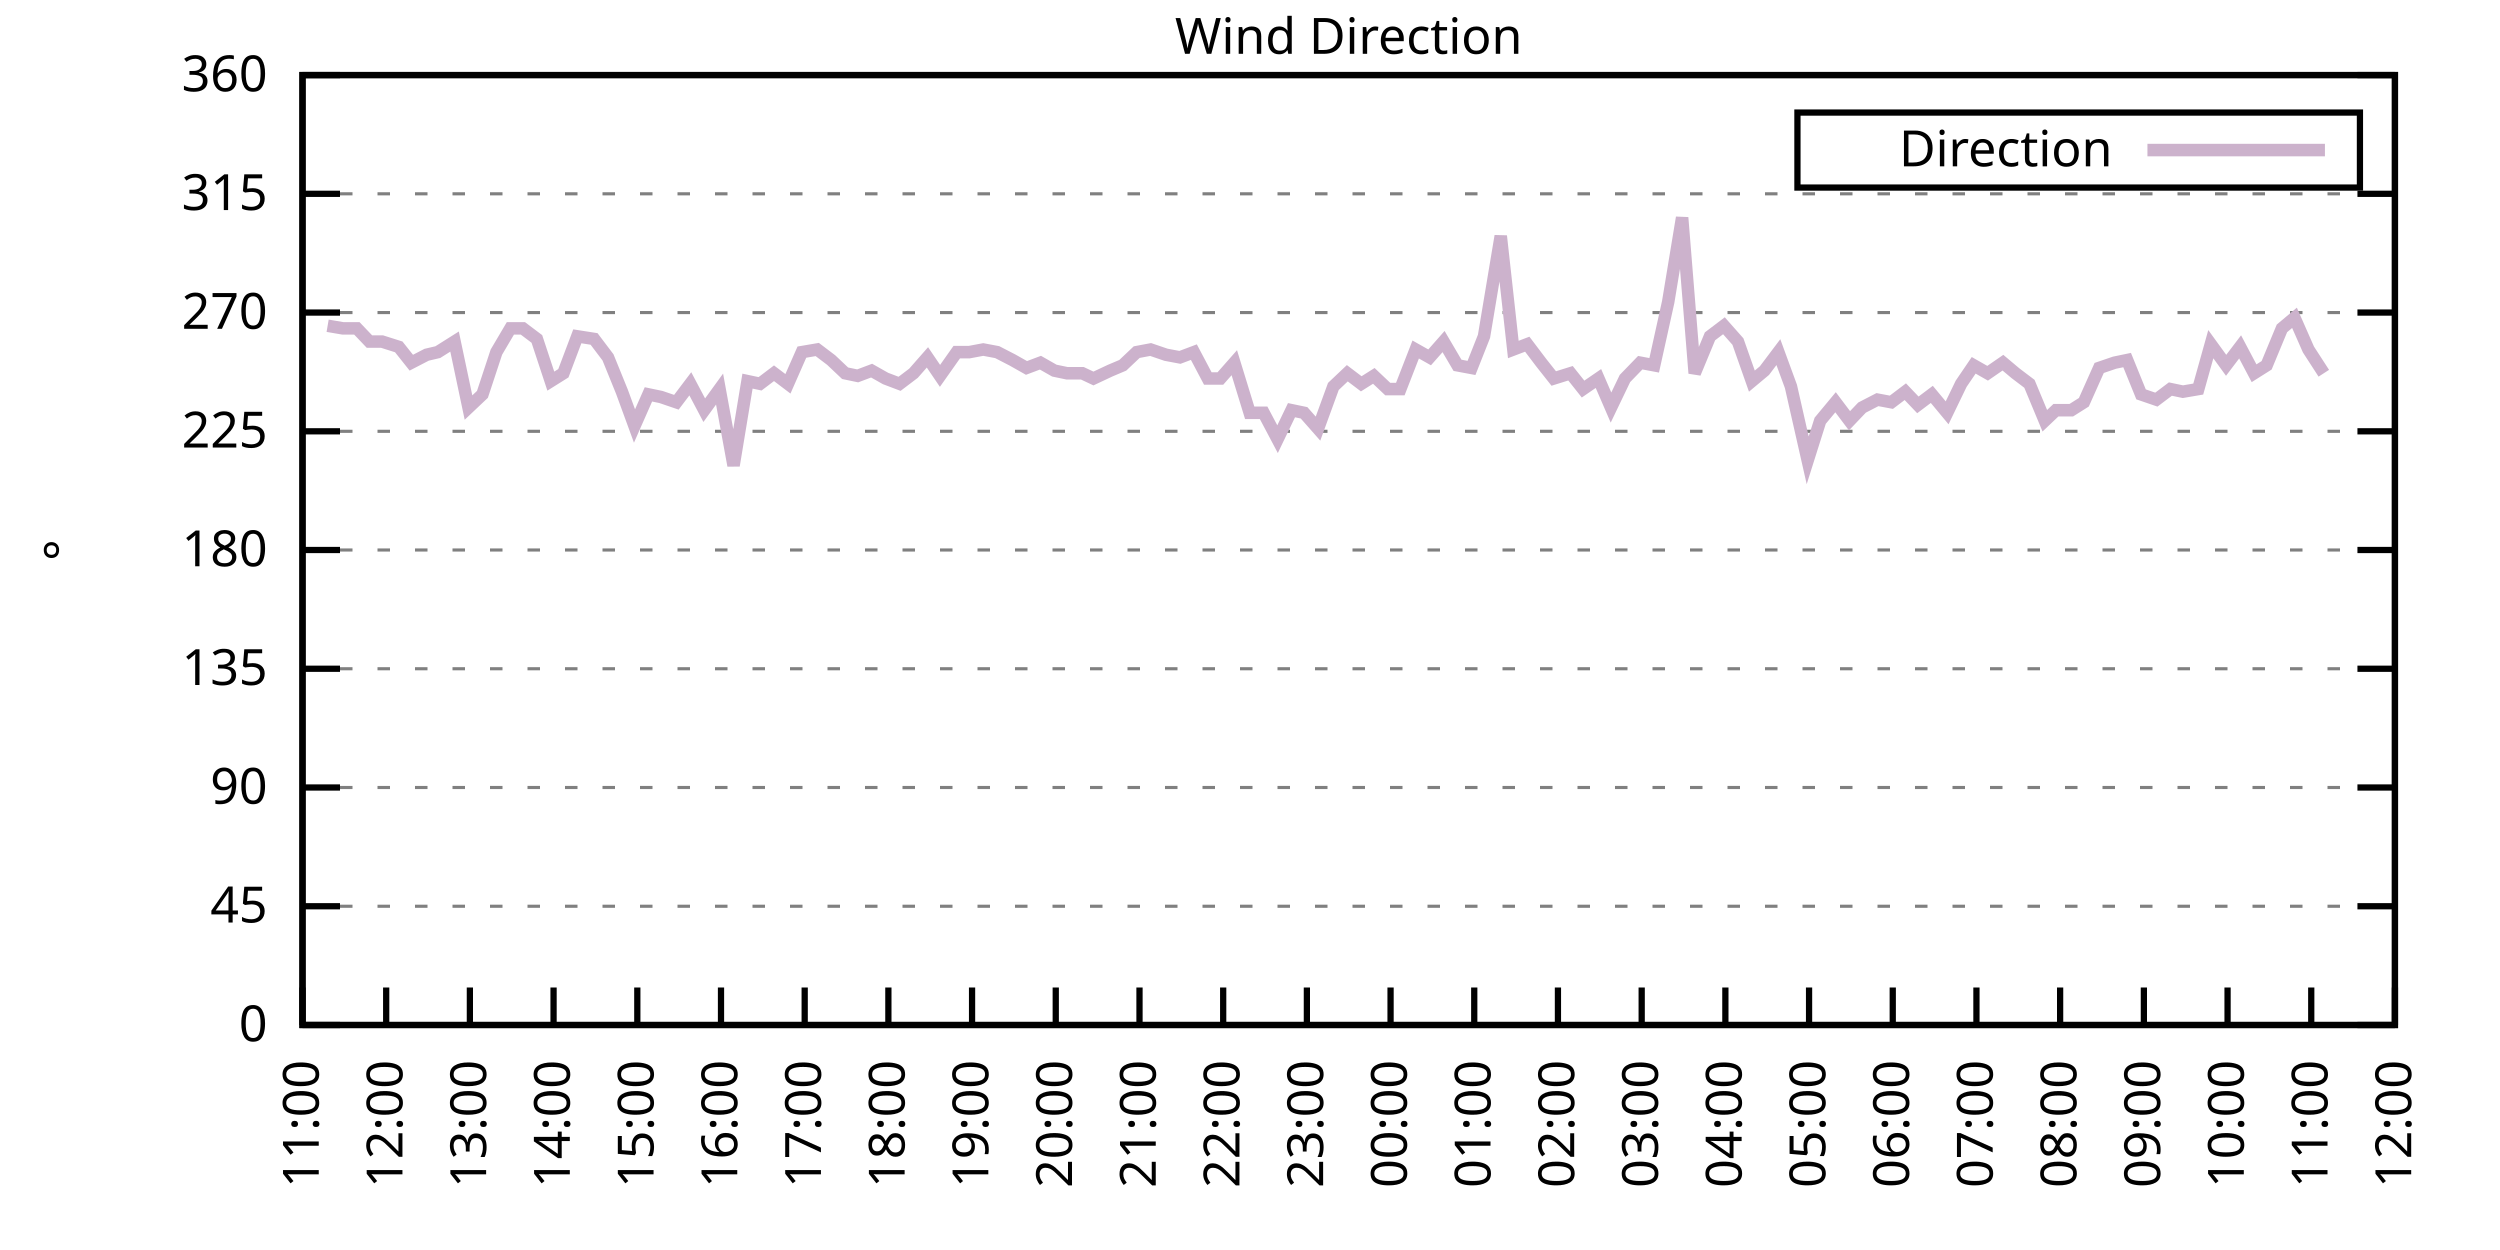
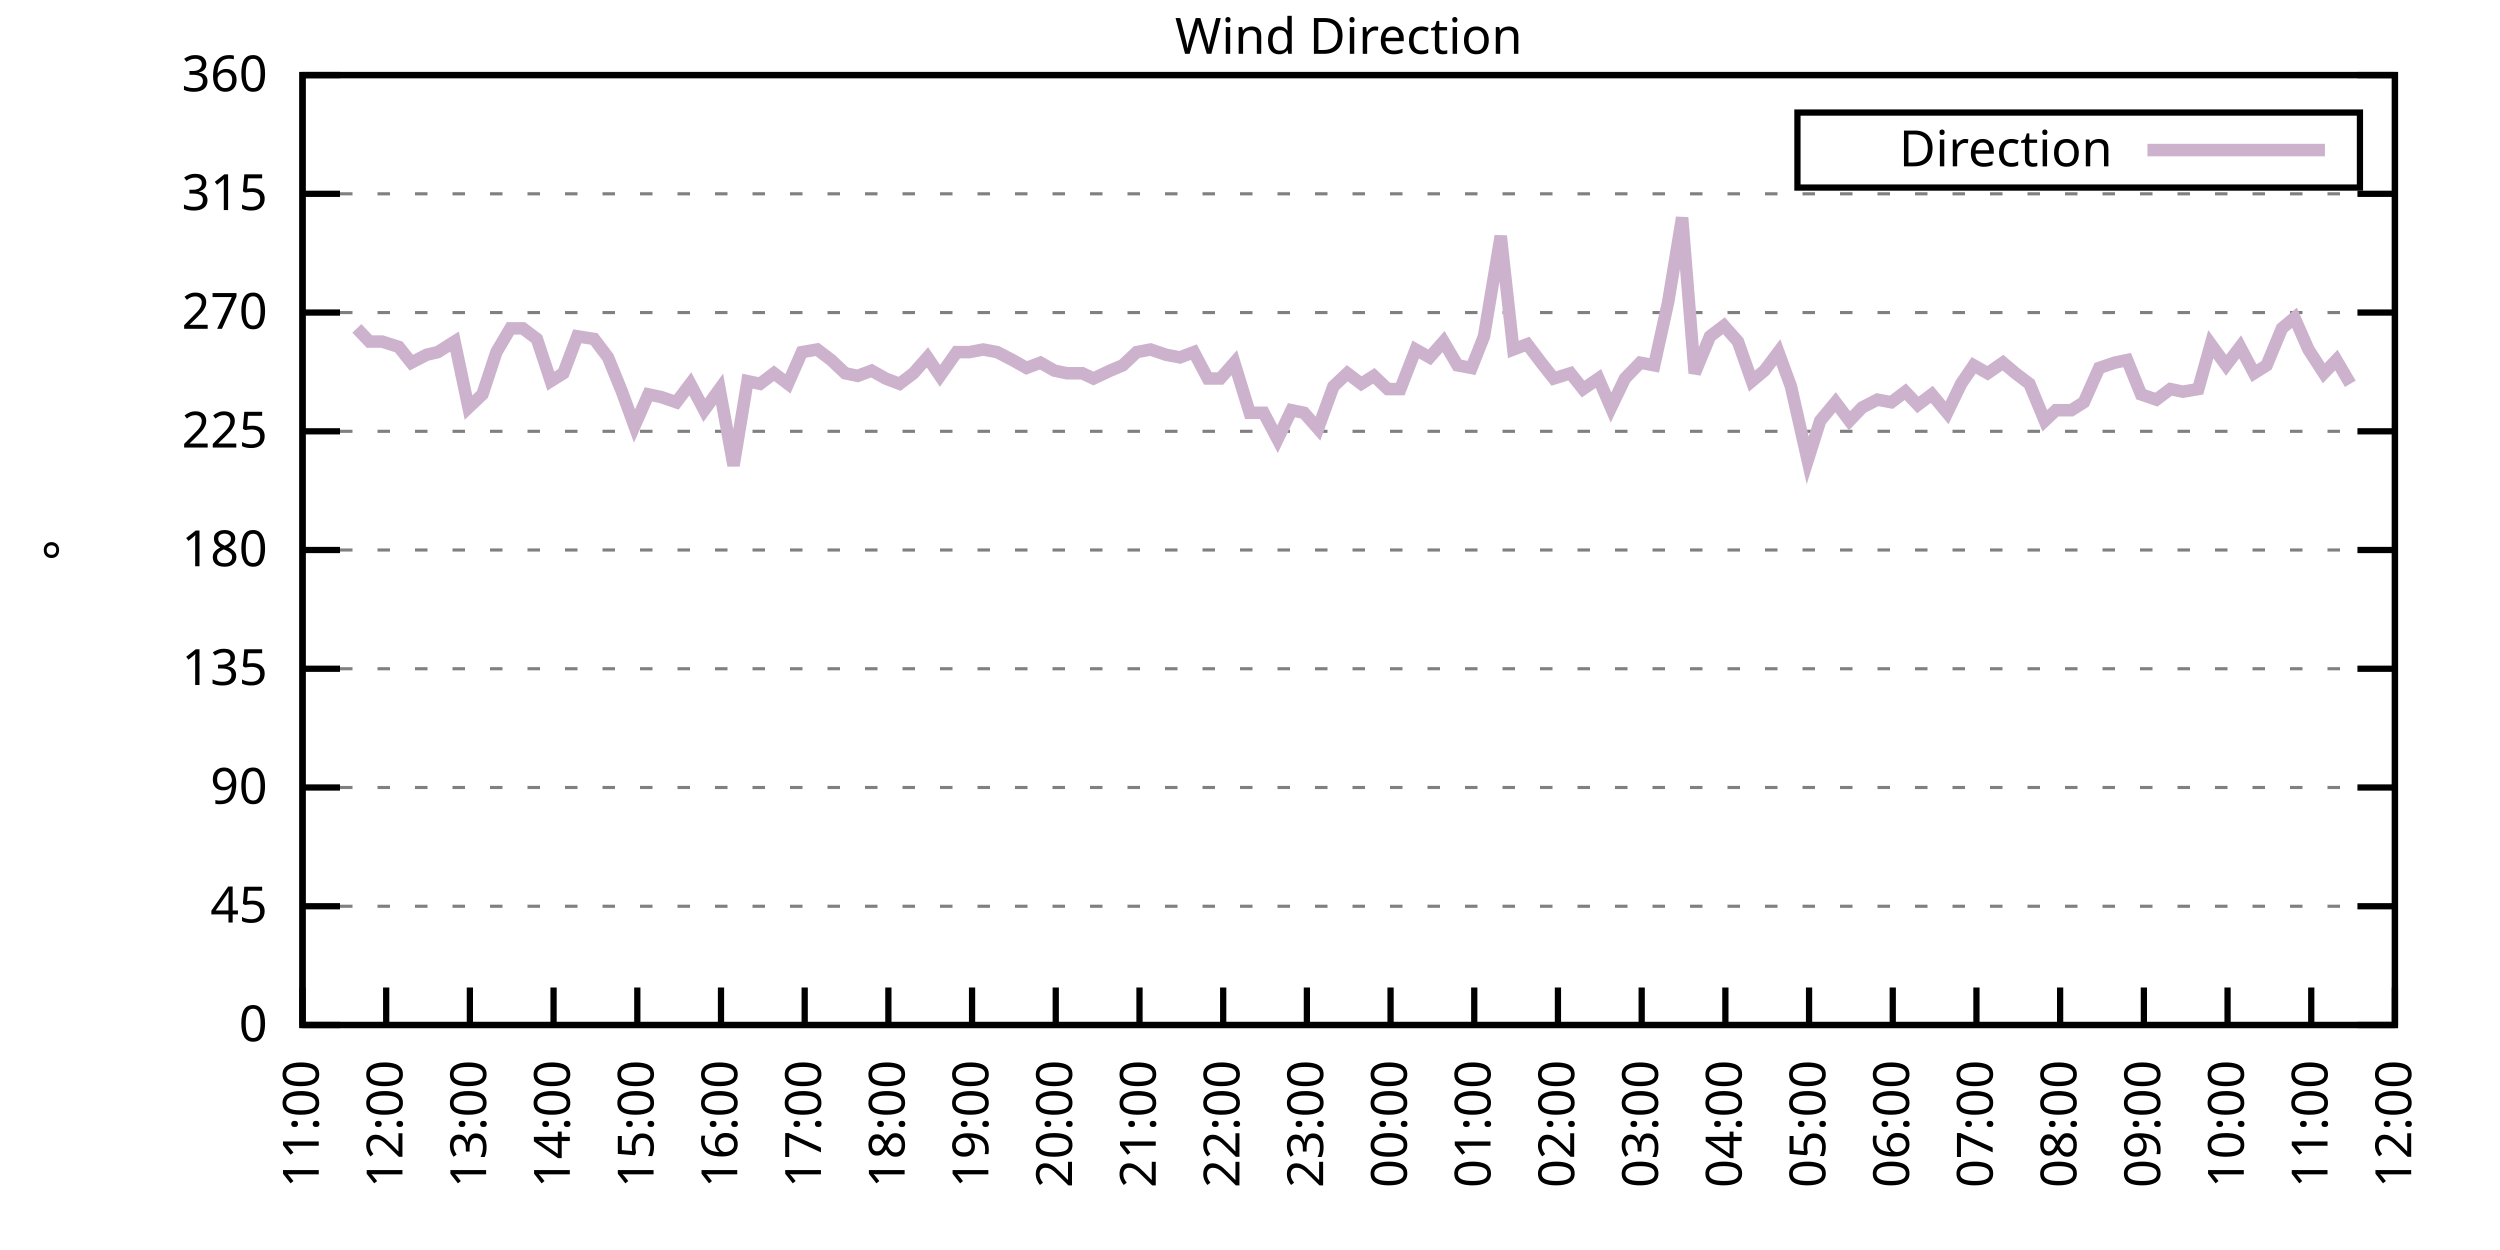
<svg xmlns="http://www.w3.org/2000/svg" xmlns:xlink="http://www.w3.org/1999/xlink" width="400" height="200" viewBox="0 0 400 200">
  <g id="gnuplot_canvas">
    <rect x="0" y="0" width="400" height="200" fill="none" />
    <defs>
      <circle id="gpDot" r="0.5" stroke-width="0.5" stroke="currentColor" />
      <path id="gpPt0" stroke-width="0.333" stroke="currentColor" d="M-1,0 h2 M0,-1 v2" />
      <path id="gpPt1" stroke-width="0.333" stroke="currentColor" d="M-1,-1 L1,1 M1,-1 L-1,1" />
      <path id="gpPt2" stroke-width="0.333" stroke="currentColor" d="M-1,0 L1,0 M0,-1 L0,1 M-1,-1 L1,1 M-1,1 L1,-1" />
      <rect id="gpPt3" stroke-width="0.333" stroke="currentColor" x="-1" y="-1" width="2" height="2" />
      <rect id="gpPt4" stroke-width="0.333" stroke="currentColor" fill="currentColor" x="-1" y="-1" width="2" height="2" />
      <circle id="gpPt5" stroke-width="0.333" stroke="currentColor" cx="0" cy="0" r="1" />
      <use xlink:href="#gpPt5" id="gpPt6" fill="currentColor" stroke="none" />
      <path id="gpPt7" stroke-width="0.333" stroke="currentColor" d="M0,-1.33 L-1.33,0.67 L1.33,0.67 z" />
      <use xlink:href="#gpPt7" id="gpPt8" fill="currentColor" stroke="none" />
      <use xlink:href="#gpPt7" id="gpPt9" stroke="currentColor" transform="rotate(180)" />
      <use xlink:href="#gpPt9" id="gpPt10" fill="currentColor" stroke="none" />
      <use xlink:href="#gpPt3" id="gpPt11" stroke="currentColor" transform="rotate(45)" />
      <use xlink:href="#gpPt11" id="gpPt12" fill="currentColor" stroke="none" />
      <path id="gpPt13" stroke-width="0.333" stroke="currentColor" d="M0,1.330 L1.265,0.411 L0.782,-1.067 L-0.782,-1.076 L-1.265,0.411 z" />
      <use xlink:href="#gpPt13" id="gpPt14" fill="currentColor" stroke="none" />
      <filter id="textbox" filterUnits="objectBoundingBox" x="0" y="0" height="1" width="1">
        <feFlood flood-color="white" flood-opacity="1" result="bgnd" />
        <feComposite in="SourceGraphic" in2="bgnd" operator="atop" />
      </filter>
      <filter id="greybox" filterUnits="objectBoundingBox" x="0" y="0" height="1" width="1">
        <feFlood flood-color="lightgrey" flood-opacity="1" result="grey" />
        <feComposite in="SourceGraphic" in2="grey" operator="atop" />
      </filter>
    </defs>
    <g fill="none" color="white" stroke="currentColor" stroke-width="1.00" stroke-linecap="butt" stroke-linejoin="miter">
</g>
    <g fill="none" color="black" stroke="currentColor" stroke-width="1.00" stroke-linecap="butt" stroke-linejoin="miter">
      <g stroke="none" shape-rendering="crispEdges">
        <polygon fill="rgb(255, 255, 255)" points="48.40,164.00 383.18,164.00 383.18,12.02 48.40,12.02 " />
      </g>
    </g>
    <g fill="none" color="black" stroke="currentColor" stroke-width="1.00" stroke-linecap="butt" stroke-linejoin="miter">
</g>
    <g fill="none" color="black" stroke="black" stroke-width="0.50" stroke-linecap="butt" stroke-linejoin="miter">
</g>
    <g fill="none" color="gray" stroke="currentColor" stroke-width="0.50" stroke-linecap="butt" stroke-linejoin="miter">
      <path stroke="gray" stroke-dasharray="2,4" class="gridline" d="M48.40,164.00 L383.19,164.00  " />
    </g>
    <g fill="none" color="gray" stroke="gray" stroke-width="1.00" stroke-linecap="butt" stroke-linejoin="miter">
</g>
    <g fill="none" color="black" stroke="currentColor" stroke-width="1.00" stroke-linecap="butt" stroke-linejoin="miter">
      <path stroke="black" d="M48.40,164.00 L54.40,164.00 M383.19,164.00 L377.19,164.00  " />
      <g transform="translate(42.80,166.60)" stroke="none" fill="black" font-family="Sans" font-size="8.00" text-anchor="end">
        <text>
          <tspan font-family="Sans"> 0</tspan>
        </text>
      </g>
    </g>
    <g fill="none" color="black" stroke="currentColor" stroke-width="1.00" stroke-linecap="butt" stroke-linejoin="miter">
</g>
    <g fill="none" color="black" stroke="black" stroke-width="0.50" stroke-linecap="butt" stroke-linejoin="miter">
</g>
    <g fill="none" color="gray" stroke="currentColor" stroke-width="0.50" stroke-linecap="butt" stroke-linejoin="miter">
      <path stroke="gray" stroke-dasharray="2,4" class="gridline" d="M48.40,145.00 L383.19,145.00  " />
    </g>
    <g fill="none" color="gray" stroke="gray" stroke-width="1.00" stroke-linecap="butt" stroke-linejoin="miter">
</g>
    <g fill="none" color="black" stroke="currentColor" stroke-width="1.00" stroke-linecap="butt" stroke-linejoin="miter">
      <path stroke="black" d="M48.40,145.00 L54.40,145.00 M383.19,145.00 L377.19,145.00  " />
      <g transform="translate(42.80,147.60)" stroke="none" fill="black" font-family="Sans" font-size="8.00" text-anchor="end">
        <text>
          <tspan font-family="Sans"> 45</tspan>
        </text>
      </g>
    </g>
    <g fill="none" color="black" stroke="currentColor" stroke-width="1.00" stroke-linecap="butt" stroke-linejoin="miter">
</g>
    <g fill="none" color="black" stroke="black" stroke-width="0.50" stroke-linecap="butt" stroke-linejoin="miter">
</g>
    <g fill="none" color="gray" stroke="currentColor" stroke-width="0.50" stroke-linecap="butt" stroke-linejoin="miter">
      <path stroke="gray" stroke-dasharray="2,4" class="gridline" d="M48.40,126.00 L383.19,126.00  " />
    </g>
    <g fill="none" color="gray" stroke="gray" stroke-width="1.00" stroke-linecap="butt" stroke-linejoin="miter">
</g>
    <g fill="none" color="black" stroke="currentColor" stroke-width="1.00" stroke-linecap="butt" stroke-linejoin="miter">
      <path stroke="black" d="M48.40,126.00 L54.40,126.00 M383.19,126.00 L377.19,126.00  " />
      <g transform="translate(42.80,128.60)" stroke="none" fill="black" font-family="Sans" font-size="8.00" text-anchor="end">
        <text>
          <tspan font-family="Sans"> 90</tspan>
        </text>
      </g>
    </g>
    <g fill="none" color="black" stroke="currentColor" stroke-width="1.00" stroke-linecap="butt" stroke-linejoin="miter">
</g>
    <g fill="none" color="black" stroke="black" stroke-width="0.50" stroke-linecap="butt" stroke-linejoin="miter">
</g>
    <g fill="none" color="gray" stroke="currentColor" stroke-width="0.50" stroke-linecap="butt" stroke-linejoin="miter">
      <path stroke="gray" stroke-dasharray="2,4" class="gridline" d="M48.40,107.00 L383.19,107.00  " />
    </g>
    <g fill="none" color="gray" stroke="gray" stroke-width="1.00" stroke-linecap="butt" stroke-linejoin="miter">
</g>
    <g fill="none" color="black" stroke="currentColor" stroke-width="1.00" stroke-linecap="butt" stroke-linejoin="miter">
      <path stroke="black" d="M48.40,107.00 L54.40,107.00 M383.19,107.00 L377.19,107.00  " />
      <g transform="translate(42.80,109.60)" stroke="none" fill="black" font-family="Sans" font-size="8.00" text-anchor="end">
        <text>
          <tspan font-family="Sans"> 135</tspan>
        </text>
      </g>
    </g>
    <g fill="none" color="black" stroke="currentColor" stroke-width="1.00" stroke-linecap="butt" stroke-linejoin="miter">
</g>
    <g fill="none" color="black" stroke="black" stroke-width="0.50" stroke-linecap="butt" stroke-linejoin="miter">
</g>
    <g fill="none" color="gray" stroke="currentColor" stroke-width="0.50" stroke-linecap="butt" stroke-linejoin="miter">
      <path stroke="gray" stroke-dasharray="2,4" class="gridline" d="M48.40,88.00 L383.19,88.00  " />
    </g>
    <g fill="none" color="gray" stroke="gray" stroke-width="1.00" stroke-linecap="butt" stroke-linejoin="miter">
</g>
    <g fill="none" color="black" stroke="currentColor" stroke-width="1.00" stroke-linecap="butt" stroke-linejoin="miter">
      <path stroke="black" d="M48.40,88.00 L54.40,88.00 M383.19,88.00 L377.19,88.00  " />
      <g transform="translate(42.80,90.60)" stroke="none" fill="black" font-family="Sans" font-size="8.00" text-anchor="end">
        <text>
          <tspan font-family="Sans"> 180</tspan>
        </text>
      </g>
    </g>
    <g fill="none" color="black" stroke="currentColor" stroke-width="1.00" stroke-linecap="butt" stroke-linejoin="miter">
</g>
    <g fill="none" color="black" stroke="black" stroke-width="0.50" stroke-linecap="butt" stroke-linejoin="miter">
</g>
    <g fill="none" color="gray" stroke="currentColor" stroke-width="0.50" stroke-linecap="butt" stroke-linejoin="miter">
      <path stroke="gray" stroke-dasharray="2,4" class="gridline" d="M48.40,69.01 L383.19,69.01  " />
    </g>
    <g fill="none" color="gray" stroke="gray" stroke-width="1.00" stroke-linecap="butt" stroke-linejoin="miter">
</g>
    <g fill="none" color="black" stroke="currentColor" stroke-width="1.00" stroke-linecap="butt" stroke-linejoin="miter">
      <path stroke="black" d="M48.40,69.01 L54.40,69.01 M383.19,69.01 L377.19,69.01  " />
      <g transform="translate(42.80,71.61)" stroke="none" fill="black" font-family="Sans" font-size="8.00" text-anchor="end">
        <text>
          <tspan font-family="Sans"> 225</tspan>
        </text>
      </g>
    </g>
    <g fill="none" color="black" stroke="currentColor" stroke-width="1.00" stroke-linecap="butt" stroke-linejoin="miter">
</g>
    <g fill="none" color="black" stroke="black" stroke-width="0.50" stroke-linecap="butt" stroke-linejoin="miter">
</g>
    <g fill="none" color="gray" stroke="currentColor" stroke-width="0.50" stroke-linecap="butt" stroke-linejoin="miter">
      <path stroke="gray" stroke-dasharray="2,4" class="gridline" d="M48.40,50.01 L383.19,50.01  " />
    </g>
    <g fill="none" color="gray" stroke="gray" stroke-width="1.00" stroke-linecap="butt" stroke-linejoin="miter">
</g>
    <g fill="none" color="black" stroke="currentColor" stroke-width="1.00" stroke-linecap="butt" stroke-linejoin="miter">
      <path stroke="black" d="M48.40,50.01 L54.40,50.01 M383.19,50.01 L377.19,50.01  " />
      <g transform="translate(42.80,52.61)" stroke="none" fill="black" font-family="Sans" font-size="8.00" text-anchor="end">
        <text>
          <tspan font-family="Sans"> 270</tspan>
        </text>
      </g>
    </g>
    <g fill="none" color="black" stroke="currentColor" stroke-width="1.00" stroke-linecap="butt" stroke-linejoin="miter">
</g>
    <g fill="none" color="black" stroke="black" stroke-width="0.50" stroke-linecap="butt" stroke-linejoin="miter">
</g>
    <g fill="none" color="gray" stroke="currentColor" stroke-width="0.50" stroke-linecap="butt" stroke-linejoin="miter">
      <path stroke="gray" stroke-dasharray="2,4" class="gridline" d="M48.40,31.01 L383.19,31.01  " />
    </g>
    <g fill="none" color="gray" stroke="gray" stroke-width="1.00" stroke-linecap="butt" stroke-linejoin="miter">
</g>
    <g fill="none" color="black" stroke="currentColor" stroke-width="1.00" stroke-linecap="butt" stroke-linejoin="miter">
      <path stroke="black" d="M48.40,31.01 L54.40,31.01 M383.19,31.01 L377.19,31.01  " />
      <g transform="translate(42.80,33.61)" stroke="none" fill="black" font-family="Sans" font-size="8.00" text-anchor="end">
        <text>
          <tspan font-family="Sans"> 315</tspan>
        </text>
      </g>
    </g>
    <g fill="none" color="black" stroke="currentColor" stroke-width="1.00" stroke-linecap="butt" stroke-linejoin="miter">
</g>
    <g fill="none" color="black" stroke="black" stroke-width="0.50" stroke-linecap="butt" stroke-linejoin="miter">
</g>
    <g fill="none" color="gray" stroke="currentColor" stroke-width="0.50" stroke-linecap="butt" stroke-linejoin="miter">
      <path stroke="gray" stroke-dasharray="2,4" class="gridline" d="M48.40,12.01 L383.19,12.01  " />
    </g>
    <g fill="none" color="gray" stroke="gray" stroke-width="1.00" stroke-linecap="butt" stroke-linejoin="miter">
</g>
    <g fill="none" color="black" stroke="currentColor" stroke-width="1.00" stroke-linecap="butt" stroke-linejoin="miter">
      <path stroke="black" d="M48.40,12.01 L54.40,12.01 M383.19,12.01 L377.19,12.01  " />
      <g transform="translate(42.80,14.61)" stroke="none" fill="black" font-family="Sans" font-size="8.00" text-anchor="end">
        <text>
          <tspan font-family="Sans"> 360</tspan>
        </text>
      </g>
    </g>
    <g fill="none" color="black" stroke="currentColor" stroke-width="1.00" stroke-linecap="butt" stroke-linejoin="miter">
      <path stroke="black" d="M48.40,164.00 L48.40,158.00  " />
      <g transform="translate(51.00,169.60) rotate(270.00)" stroke="none" fill="black" font-family="Sans" font-size="8.00" text-anchor="end">
        <text>
          <tspan font-family="Sans">11:00</tspan>
        </text>
      </g>
    </g>
    <g fill="none" color="black" stroke="currentColor" stroke-width="1.00" stroke-linecap="butt" stroke-linejoin="miter">
      <path stroke="black" d="M61.79,164.00 L61.79,158.00  " />
      <g transform="translate(64.39,169.60) rotate(270.00)" stroke="none" fill="black" font-family="Sans" font-size="8.00" text-anchor="end">
        <text>
          <tspan font-family="Sans">12:00</tspan>
        </text>
      </g>
    </g>
    <g fill="none" color="black" stroke="currentColor" stroke-width="1.00" stroke-linecap="butt" stroke-linejoin="miter">
      <path stroke="black" d="M75.18,164.00 L75.18,158.00  " />
      <g transform="translate(77.78,169.60) rotate(270.00)" stroke="none" fill="black" font-family="Sans" font-size="8.00" text-anchor="end">
        <text>
          <tspan font-family="Sans">13:00</tspan>
        </text>
      </g>
    </g>
    <g fill="none" color="black" stroke="currentColor" stroke-width="1.00" stroke-linecap="butt" stroke-linejoin="miter">
      <path stroke="black" d="M88.57,164.00 L88.57,158.00  " />
      <g transform="translate(91.17,169.60) rotate(270.00)" stroke="none" fill="black" font-family="Sans" font-size="8.00" text-anchor="end">
        <text>
          <tspan font-family="Sans">14:00</tspan>
        </text>
      </g>
    </g>
    <g fill="none" color="black" stroke="currentColor" stroke-width="1.00" stroke-linecap="butt" stroke-linejoin="miter">
      <path stroke="black" d="M101.97,164.00 L101.97,158.00  " />
      <g transform="translate(104.57,169.60) rotate(270.00)" stroke="none" fill="black" font-family="Sans" font-size="8.00" text-anchor="end">
        <text>
          <tspan font-family="Sans">15:00</tspan>
        </text>
      </g>
    </g>
    <g fill="none" color="black" stroke="currentColor" stroke-width="1.00" stroke-linecap="butt" stroke-linejoin="miter">
      <path stroke="black" d="M115.36,164.00 L115.36,158.00  " />
      <g transform="translate(117.96,169.60) rotate(270.00)" stroke="none" fill="black" font-family="Sans" font-size="8.00" text-anchor="end">
        <text>
          <tspan font-family="Sans">16:00</tspan>
        </text>
      </g>
    </g>
    <g fill="none" color="black" stroke="currentColor" stroke-width="1.00" stroke-linecap="butt" stroke-linejoin="miter">
      <path stroke="black" d="M128.75,164.00 L128.75,158.00  " />
      <g transform="translate(131.35,169.60) rotate(270.00)" stroke="none" fill="black" font-family="Sans" font-size="8.00" text-anchor="end">
        <text>
          <tspan font-family="Sans">17:00</tspan>
        </text>
      </g>
    </g>
    <g fill="none" color="black" stroke="currentColor" stroke-width="1.00" stroke-linecap="butt" stroke-linejoin="miter">
      <path stroke="black" d="M142.14,164.00 L142.14,158.00  " />
      <g transform="translate(144.74,169.60) rotate(270.00)" stroke="none" fill="black" font-family="Sans" font-size="8.00" text-anchor="end">
        <text>
          <tspan font-family="Sans">18:00</tspan>
        </text>
      </g>
    </g>
    <g fill="none" color="black" stroke="currentColor" stroke-width="1.00" stroke-linecap="butt" stroke-linejoin="miter">
      <path stroke="black" d="M155.53,164.00 L155.53,158.00  " />
      <g transform="translate(158.13,169.60) rotate(270.00)" stroke="none" fill="black" font-family="Sans" font-size="8.00" text-anchor="end">
        <text>
          <tspan font-family="Sans">19:00</tspan>
        </text>
      </g>
    </g>
    <g fill="none" color="black" stroke="currentColor" stroke-width="1.00" stroke-linecap="butt" stroke-linejoin="miter">
      <path stroke="black" d="M168.92,164.00 L168.92,158.00  " />
      <g transform="translate(171.52,169.60) rotate(270.00)" stroke="none" fill="black" font-family="Sans" font-size="8.00" text-anchor="end">
        <text>
          <tspan font-family="Sans">20:00</tspan>
        </text>
      </g>
    </g>
    <g fill="none" color="black" stroke="currentColor" stroke-width="1.00" stroke-linecap="butt" stroke-linejoin="miter">
      <path stroke="black" d="M182.32,164.00 L182.32,158.00  " />
      <g transform="translate(184.92,169.60) rotate(270.00)" stroke="none" fill="black" font-family="Sans" font-size="8.00" text-anchor="end">
        <text>
          <tspan font-family="Sans">21:00</tspan>
        </text>
      </g>
    </g>
    <g fill="none" color="black" stroke="currentColor" stroke-width="1.00" stroke-linecap="butt" stroke-linejoin="miter">
      <path stroke="black" d="M195.71,164.00 L195.71,158.00  " />
      <g transform="translate(198.31,169.60) rotate(270.00)" stroke="none" fill="black" font-family="Sans" font-size="8.00" text-anchor="end">
        <text>
          <tspan font-family="Sans">22:00</tspan>
        </text>
      </g>
    </g>
    <g fill="none" color="black" stroke="currentColor" stroke-width="1.00" stroke-linecap="butt" stroke-linejoin="miter">
      <path stroke="black" d="M209.10,164.00 L209.10,158.00  " />
      <g transform="translate(211.70,169.60) rotate(270.00)" stroke="none" fill="black" font-family="Sans" font-size="8.00" text-anchor="end">
        <text>
          <tspan font-family="Sans">23:00</tspan>
        </text>
      </g>
    </g>
    <g fill="none" color="black" stroke="currentColor" stroke-width="1.00" stroke-linecap="butt" stroke-linejoin="miter">
      <path stroke="black" d="M222.49,164.00 L222.49,158.00  " />
      <g transform="translate(225.09,169.60) rotate(270.00)" stroke="none" fill="black" font-family="Sans" font-size="8.00" text-anchor="end">
        <text>
          <tspan font-family="Sans">00:00</tspan>
        </text>
      </g>
    </g>
    <g fill="none" color="black" stroke="currentColor" stroke-width="1.00" stroke-linecap="butt" stroke-linejoin="miter">
      <path stroke="black" d="M235.88,164.00 L235.88,158.00  " />
      <g transform="translate(238.48,169.60) rotate(270.00)" stroke="none" fill="black" font-family="Sans" font-size="8.00" text-anchor="end">
        <text>
          <tspan font-family="Sans">01:00</tspan>
        </text>
      </g>
    </g>
    <g fill="none" color="black" stroke="currentColor" stroke-width="1.00" stroke-linecap="butt" stroke-linejoin="miter">
      <path stroke="black" d="M249.27,164.00 L249.27,158.00  " />
      <g transform="translate(251.87,169.60) rotate(270.00)" stroke="none" fill="black" font-family="Sans" font-size="8.00" text-anchor="end">
        <text>
          <tspan font-family="Sans">02:00</tspan>
        </text>
      </g>
    </g>
    <g fill="none" color="black" stroke="currentColor" stroke-width="1.00" stroke-linecap="butt" stroke-linejoin="miter">
      <path stroke="black" d="M262.67,164.00 L262.67,158.00  " />
      <g transform="translate(265.27,169.60) rotate(270.00)" stroke="none" fill="black" font-family="Sans" font-size="8.00" text-anchor="end">
        <text>
          <tspan font-family="Sans">03:00</tspan>
        </text>
      </g>
    </g>
    <g fill="none" color="black" stroke="currentColor" stroke-width="1.00" stroke-linecap="butt" stroke-linejoin="miter">
      <path stroke="black" d="M276.06,164.00 L276.06,158.00  " />
      <g transform="translate(278.66,169.60) rotate(270.00)" stroke="none" fill="black" font-family="Sans" font-size="8.00" text-anchor="end">
        <text>
          <tspan font-family="Sans">04:00</tspan>
        </text>
      </g>
    </g>
    <g fill="none" color="black" stroke="currentColor" stroke-width="1.00" stroke-linecap="butt" stroke-linejoin="miter">
      <path stroke="black" d="M289.45,164.00 L289.45,158.00  " />
      <g transform="translate(292.05,169.60) rotate(270.00)" stroke="none" fill="black" font-family="Sans" font-size="8.00" text-anchor="end">
        <text>
          <tspan font-family="Sans">05:00</tspan>
        </text>
      </g>
    </g>
    <g fill="none" color="black" stroke="currentColor" stroke-width="1.00" stroke-linecap="butt" stroke-linejoin="miter">
      <path stroke="black" d="M302.84,164.00 L302.84,158.00  " />
      <g transform="translate(305.44,169.60) rotate(270.00)" stroke="none" fill="black" font-family="Sans" font-size="8.00" text-anchor="end">
        <text>
          <tspan font-family="Sans">06:00</tspan>
        </text>
      </g>
    </g>
    <g fill="none" color="black" stroke="currentColor" stroke-width="1.00" stroke-linecap="butt" stroke-linejoin="miter">
      <path stroke="black" d="M316.23,164.00 L316.23,158.00  " />
      <g transform="translate(318.83,169.60) rotate(270.00)" stroke="none" fill="black" font-family="Sans" font-size="8.00" text-anchor="end">
        <text>
          <tspan font-family="Sans">07:00</tspan>
        </text>
      </g>
    </g>
    <g fill="none" color="black" stroke="currentColor" stroke-width="1.00" stroke-linecap="butt" stroke-linejoin="miter">
      <path stroke="black" d="M329.62,164.00 L329.62,158.00  " />
      <g transform="translate(332.22,169.60) rotate(270.00)" stroke="none" fill="black" font-family="Sans" font-size="8.00" text-anchor="end">
        <text>
          <tspan font-family="Sans">08:00</tspan>
        </text>
      </g>
    </g>
    <g fill="none" color="black" stroke="currentColor" stroke-width="1.00" stroke-linecap="butt" stroke-linejoin="miter">
      <path stroke="black" d="M343.02,164.00 L343.02,158.00  " />
      <g transform="translate(345.62,169.60) rotate(270.00)" stroke="none" fill="black" font-family="Sans" font-size="8.00" text-anchor="end">
        <text>
          <tspan font-family="Sans">09:00</tspan>
        </text>
      </g>
    </g>
    <g fill="none" color="black" stroke="currentColor" stroke-width="1.00" stroke-linecap="butt" stroke-linejoin="miter">
      <path stroke="black" d="M356.41,164.00 L356.41,158.00  " />
      <g transform="translate(359.01,169.60) rotate(270.00)" stroke="none" fill="black" font-family="Sans" font-size="8.00" text-anchor="end">
        <text>
          <tspan font-family="Sans">10:00</tspan>
        </text>
      </g>
    </g>
    <g fill="none" color="black" stroke="currentColor" stroke-width="1.00" stroke-linecap="butt" stroke-linejoin="miter">
      <path stroke="black" d="M369.80,164.00 L369.80,158.00  " />
      <g transform="translate(372.40,169.60) rotate(270.00)" stroke="none" fill="black" font-family="Sans" font-size="8.00" text-anchor="end">
        <text>
          <tspan font-family="Sans">11:00</tspan>
        </text>
      </g>
    </g>
    <g fill="none" color="black" stroke="currentColor" stroke-width="1.00" stroke-linecap="butt" stroke-linejoin="miter">
      <path stroke="black" d="M383.19,164.00 L383.19,158.00  " />
      <g transform="translate(385.79,169.60) rotate(270.00)" stroke="none" fill="black" font-family="Sans" font-size="8.00" text-anchor="end">
        <text>
          <tspan font-family="Sans">12:00</tspan>
        </text>
      </g>
    </g>
    <g fill="none" color="black" stroke="currentColor" stroke-width="1.00" stroke-linecap="butt" stroke-linejoin="miter">
</g>
    <g fill="none" color="black" stroke="currentColor" stroke-width="1.00" stroke-linecap="butt" stroke-linejoin="miter">
      <path stroke="black" d="M48.40,12.01 L48.40,164.00 L383.19,164.00 L383.19,12.01 L48.40,12.01 Z  " />
    </g>
    <g fill="none" color="black" stroke="currentColor" stroke-width="1.00" stroke-linecap="butt" stroke-linejoin="miter">
</g>
    <g fill="none" color="black" stroke="currentColor" stroke-width="1.00" stroke-linecap="butt" stroke-linejoin="miter">
      <path stroke="black" d="M287.59,30.01 L287.59,18.01 L377.59,18.01 L377.59,30.01 L287.59,30.01 Z  " />
    </g>
    <g id="Wind_direction_plot_1">
      <g fill="none" color="white" stroke="black" stroke-width="2.00" stroke-linecap="butt" stroke-linejoin="miter">
</g>
      <g fill="none" color="black" stroke="currentColor" stroke-width="2.00" stroke-linecap="butt" stroke-linejoin="miter">
        <g transform="translate(337.99,26.61)" stroke="none" fill="black" font-family="Sans" font-size="8.00" text-anchor="end">
          <text>
            <tspan font-family="Sans">Direction</tspan>
          </text>
        </g>
      </g>
      <g fill="none" color="black" stroke="currentColor" stroke-width="2.00" stroke-linecap="butt" stroke-linejoin="miter">
-         <path stroke="rgb(204, 178, 204)" d="M343.59,24.01 L371.99,24.01 M52.42,52.12 L54.87,52.54 L57.10,52.54 L59.11,54.65 L61.12,54.65 L63.80,55.50   L65.81,58.03 L68.26,56.76 L70.05,56.34 L72.73,54.65 L74.96,65.21 L77.19,63.10 L79.42,56.34 L81.66,52.54   L83.66,52.54 L85.90,54.23 L88.13,60.98 L90.14,59.72 L92.37,53.81 L95.05,54.23 L97.28,57.18 L99.51,62.67   L101.52,68.16 L103.75,63.10 L105.76,63.52 L108.22,64.36 L110.45,61.41 L112.68,65.63 L115.13,62.25 L117.37,74.49   L119.60,60.98 L121.61,61.41 L123.84,59.72 L126.07,61.41 L128.30,56.34 L130.76,55.92 L132.99,57.61 L135.22,59.72   L137.23,60.14 L139.46,59.30 L141.69,60.56 L143.93,61.41 L146.16,59.72 L148.39,57.18 L150.40,60.14 L153.08,56.34   L155.09,56.34 L157.32,55.92 L159.55,56.34 L162.01,57.61 L164.24,58.87 L166.47,58.03 L168.70,59.30 L170.71,59.72   L173.17,59.72 L174.95,60.56 L177.63,59.30 L179.64,58.45 L181.87,56.34 L184.10,55.92 L186.56,56.76 L188.79,57.18   L191.02,56.34 L193.25,60.56 L195.26,60.56 L197.49,58.03 L199.95,66.05 L202.18,66.05 L204.41,70.27 L206.64,65.63   L208.65,66.05 L210.88,68.58 L213.34,61.83 L215.57,59.72 L217.80,61.41 L219.81,60.14 L222.04,62.25 L224.05,62.25   L226.51,55.92 L228.74,57.18 L230.97,54.65 L233.20,58.45 L235.44,58.87 L237.44,53.81 L240.12,37.76 L242.13,55.92   L244.36,55.07 L246.60,58.03 L248.60,60.56 L251.28,59.72 L253.29,62.25 L255.75,60.56 L257.76,65.21 L259.99,60.56   L262.44,58.03 L264.67,58.45 L266.91,48.32 L269.14,34.81 L271.15,59.72 L273.60,53.81 L275.83,52.12 L278.07,54.65   L280.30,60.98 L282.31,59.30 L284.54,56.34 L286.55,61.83 L289.23,73.65 L291.23,67.32 L293.69,64.36 L295.92,67.32   L297.93,65.21 L300.39,63.94 L302.62,64.36 L304.85,62.67 L306.86,64.78 L309.09,63.10 L311.54,66.05 L313.78,61.41   L315.79,58.45 L318.02,59.72 L320.47,58.03 L322.48,59.72 L324.71,61.41 L327.17,67.32 L328.95,65.63 L331.41,65.63   L333.42,64.36 L335.87,58.87 L338.33,58.03 L340.34,57.61 L342.57,63.10 L345.02,63.94 L347.26,62.25 L349.26,62.67   L351.72,62.25 L353.73,55.07 L356.18,58.45 L358.42,55.50 L360.65,59.72 L362.66,58.45 L365.11,52.54 L367.12,50.85   L369.35,55.92 L371.81,59.72  " />
+         <path stroke="rgb(204, 178, 204)" d="M343.59,24.01 L371.99,24.01 M57.10,52.54 L59.11,54.65 L61.12,54.65 L63.80,55.50 L65.81,58.03 L68.26,56.76   L70.05,56.34 L72.73,54.65 L74.96,65.21 L77.19,63.10 L79.42,56.34 L81.66,52.54 L83.66,52.54 L85.90,54.23   L88.13,60.98 L90.14,59.72 L92.37,53.81 L95.05,54.23 L97.28,57.18 L99.51,62.67 L101.52,68.16 L103.75,63.10   L105.76,63.52 L108.22,64.36 L110.45,61.41 L112.68,65.63 L115.13,62.25 L117.37,74.49 L119.60,60.98 L121.61,61.41   L123.84,59.72 L126.07,61.41 L128.30,56.34 L130.76,55.92 L132.99,57.61 L135.22,59.72 L137.23,60.14 L139.46,59.30   L141.69,60.56 L143.93,61.41 L146.16,59.72 L148.39,57.18 L150.40,60.14 L153.08,56.34 L155.09,56.34 L157.32,55.92   L159.55,56.34 L162.01,57.61 L164.24,58.87 L166.47,58.03 L168.70,59.30 L170.71,59.72 L173.17,59.72 L174.95,60.56   L177.63,59.30 L179.64,58.45 L181.87,56.34 L184.10,55.92 L186.56,56.76 L188.79,57.18 L191.02,56.34 L193.25,60.56   L195.26,60.56 L197.49,58.03 L199.95,66.05 L202.18,66.05 L204.41,70.27 L206.64,65.63 L208.65,66.05 L210.88,68.58   L213.34,61.83 L215.57,59.72 L217.80,61.41 L219.81,60.14 L222.04,62.25 L224.05,62.25 L226.51,55.92 L228.74,57.18   L230.97,54.65 L233.20,58.45 L235.44,58.87 L237.44,53.81 L240.12,37.76 L242.13,55.92 L244.36,55.07 L246.60,58.03   L248.60,60.56 L251.28,59.72 L253.29,62.25 L255.75,60.56 L257.76,65.21 L259.99,60.56 L262.44,58.03 L264.67,58.45   L266.91,48.32 L269.14,34.81 L271.15,59.72 L273.60,53.81 L275.83,52.12 L278.07,54.65 L280.30,60.98 L282.31,59.30   L284.54,56.34 L286.55,61.83 L289.23,73.65 L291.23,67.32 L293.69,64.36 L295.92,67.32 L297.93,65.21 L300.39,63.94   L302.62,64.36 L304.85,62.67 L306.86,64.78 L309.09,63.10 L311.54,66.05 L313.78,61.41 L315.79,58.45 L318.02,59.72   L320.47,58.03 L322.48,59.72 L324.71,61.41 L327.17,67.32 L328.95,65.63 L331.41,65.63 L333.42,64.36 L335.87,58.87   L338.33,58.03 L340.34,57.61 L342.57,63.10 L345.02,63.94 L347.26,62.25 L349.26,62.67 L351.72,62.25 L353.73,55.07   L356.18,58.45 L358.42,55.50 L360.65,59.72 L362.66,58.45 L365.11,52.54 L367.12,50.85 L369.35,55.92 L371.81,59.72   L373.82,57.61 L376.05,61.41  " />
      </g>
    </g>
    <g fill="none" color="black" stroke="currentColor" stroke-width="2.00" stroke-linecap="butt" stroke-linejoin="miter">
</g>
    <g fill="none" color="black" stroke="black" stroke-width="1.00" stroke-linecap="butt" stroke-linejoin="miter">
</g>
    <g fill="none" color="black" stroke="currentColor" stroke-width="1.00" stroke-linecap="butt" stroke-linejoin="miter">
      <path stroke="black" d="M48.40,12.01 L48.40,164.00 L383.19,164.00 L383.19,12.01 L48.40,12.01 Z  " />
      <g transform="translate(12.80,88.01) rotate(270.00)" stroke="none" fill="black" font-family="Sans" font-size="8.00" text-anchor="middle">
        <text>
          <tspan font-family="Sans">°</tspan>
        </text>
      </g>
    </g>
    <g fill="none" color="black" stroke="currentColor" stroke-width="1.00" stroke-linecap="butt" stroke-linejoin="miter">
</g>
    <g fill="none" color="black" stroke="currentColor" stroke-width="1.00" stroke-linecap="butt" stroke-linejoin="miter">
      <g transform="translate(215.79,8.61)" stroke="none" fill="black" font-family="Sans" font-size="8.00" text-anchor="middle">
        <text>
          <tspan font-family="Sans">Wind Direction</tspan>
        </text>
      </g>
    </g>
    <g fill="none" color="black" stroke="currentColor" stroke-width="1.00" stroke-linecap="butt" stroke-linejoin="miter">
</g>
  </g>
</svg>
